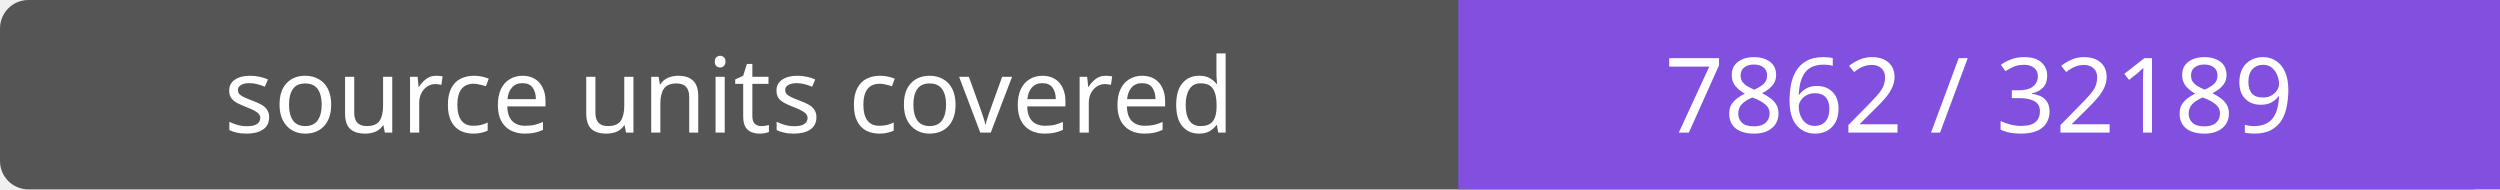
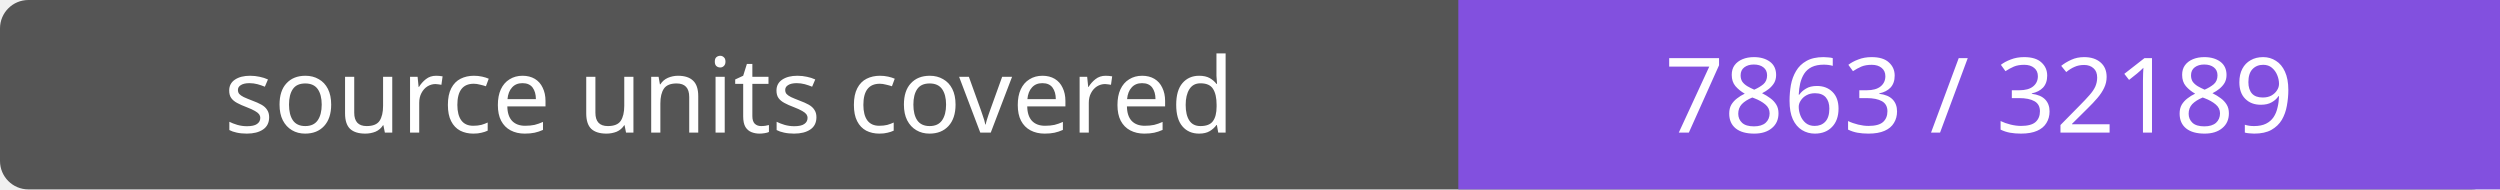
- <svg xmlns="http://www.w3.org/2000/svg" width="264" height="20" role="img" aria-label="source units covered: 7862 / 32189">
+ <svg xmlns="http://www.w3.org/2000/svg" width="264" height="20" role="img" aria-label="source units covered: 7863 / 32189">
  <rect width="264" height="20" rx="3" fill="#555" />
  <path fill="#8250df" d="M154 0h110v20H154z" />
  <g fill="#fff" text-anchor="middle" font-family="Verdana,sans-serif" font-size="11">
    <text x="77.0" y="14">source units covered</text>
-     <text x="209.0" y="14">7862 / 32189</text>
+     <text x="209.0" y="14">7863 / 32189</text>
  </g>
</svg>
